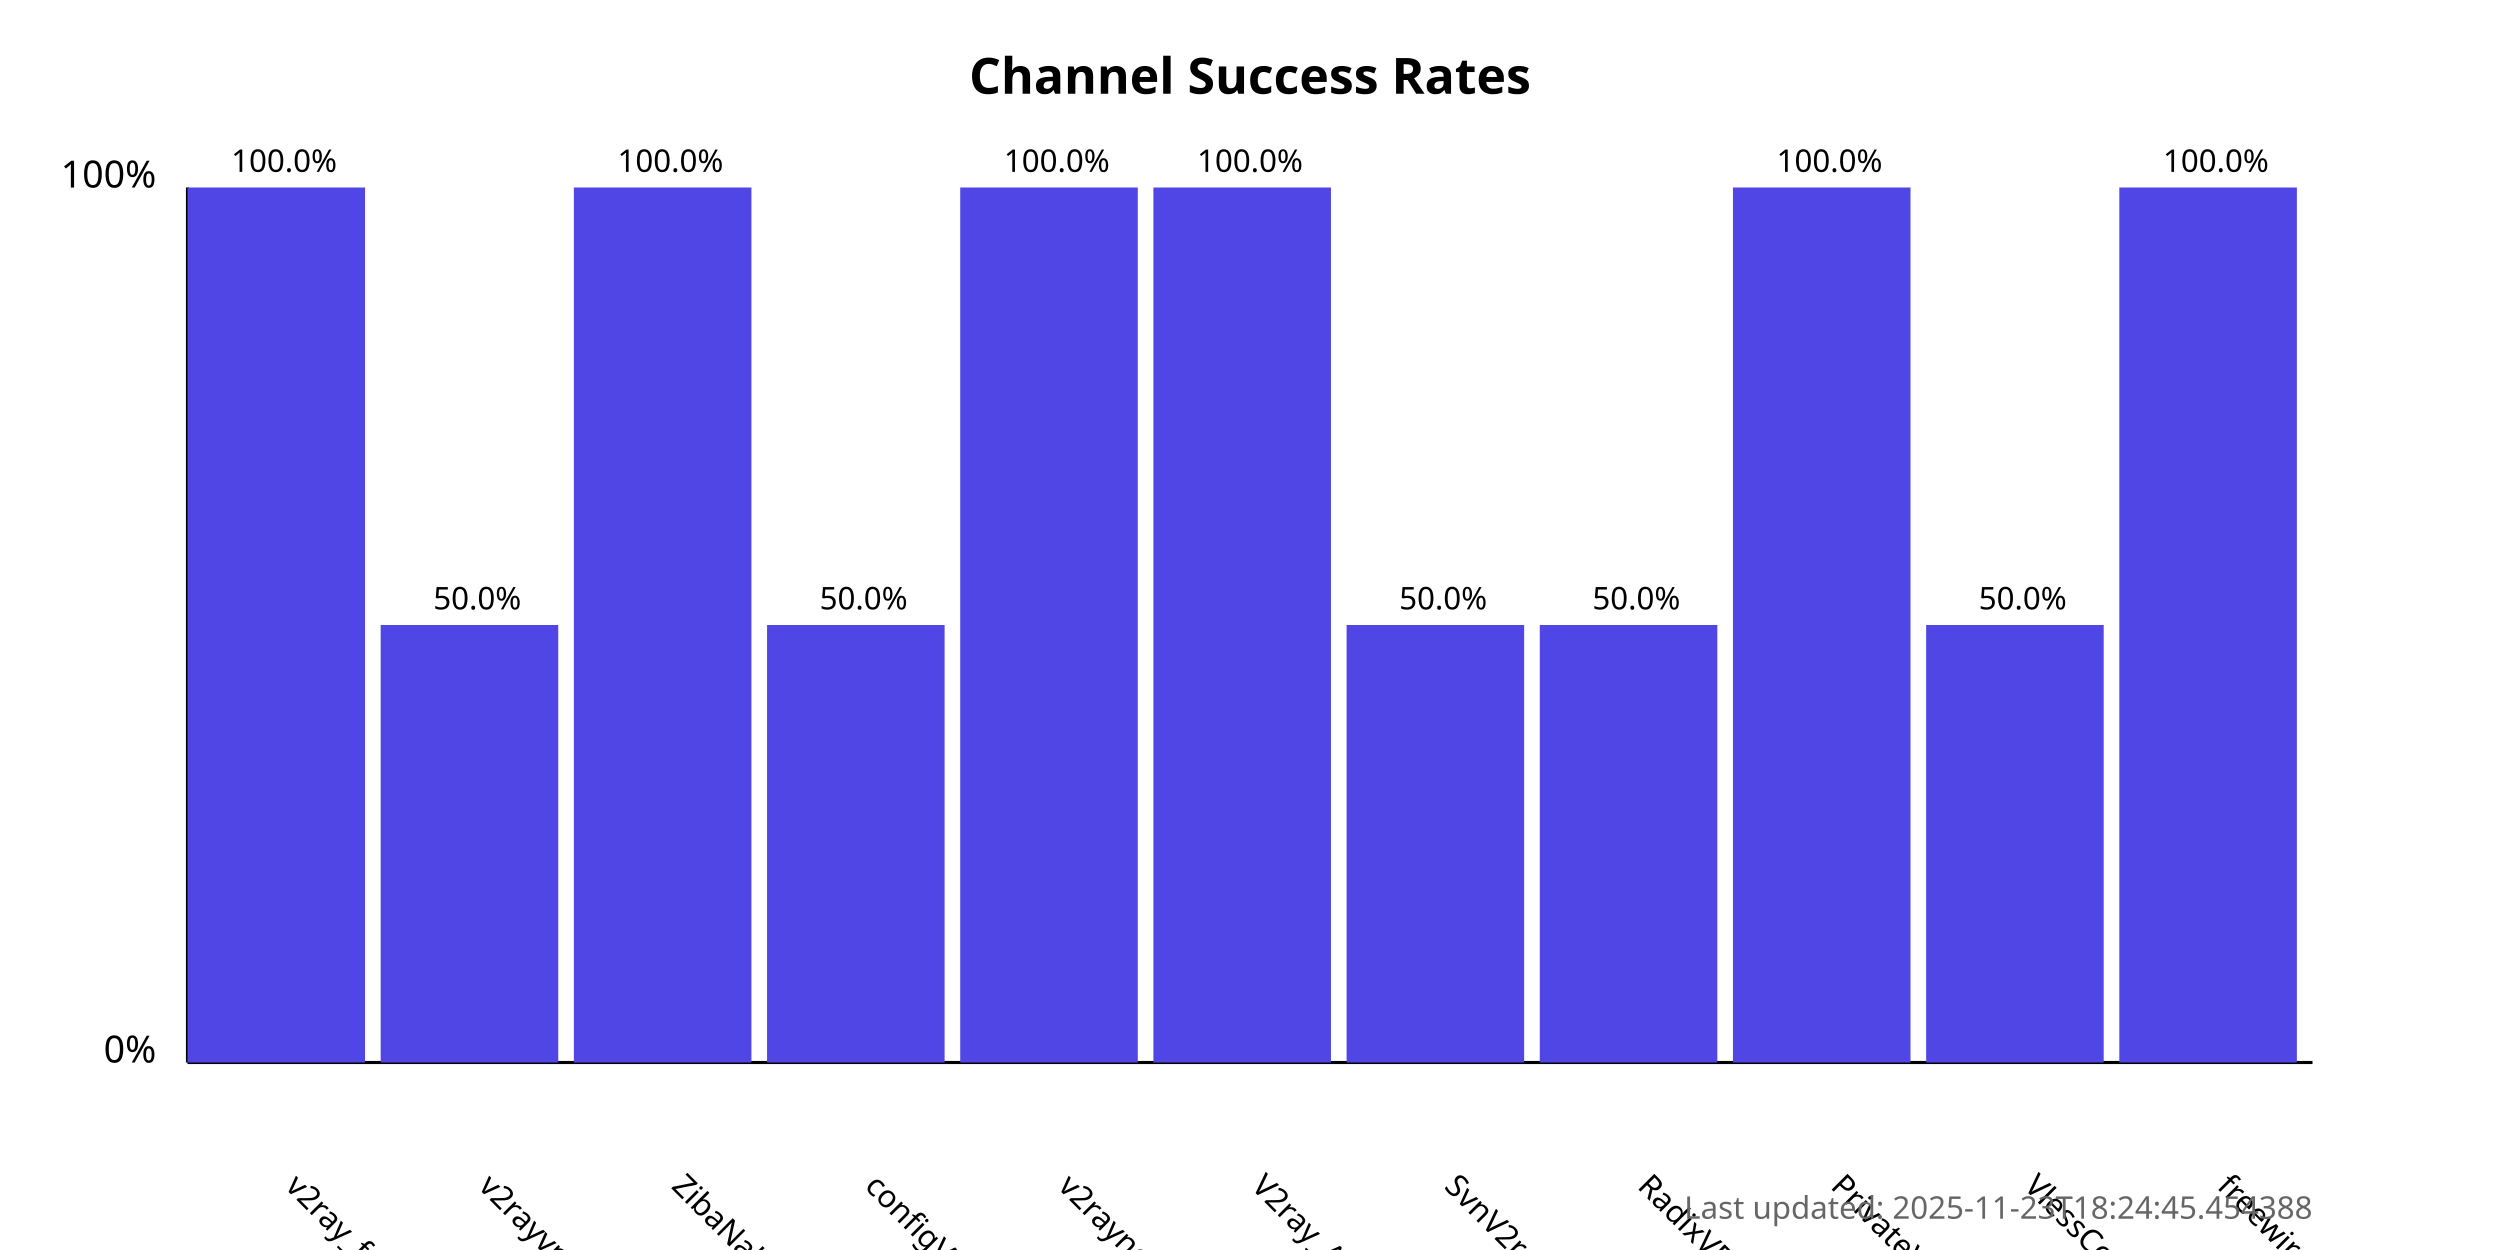
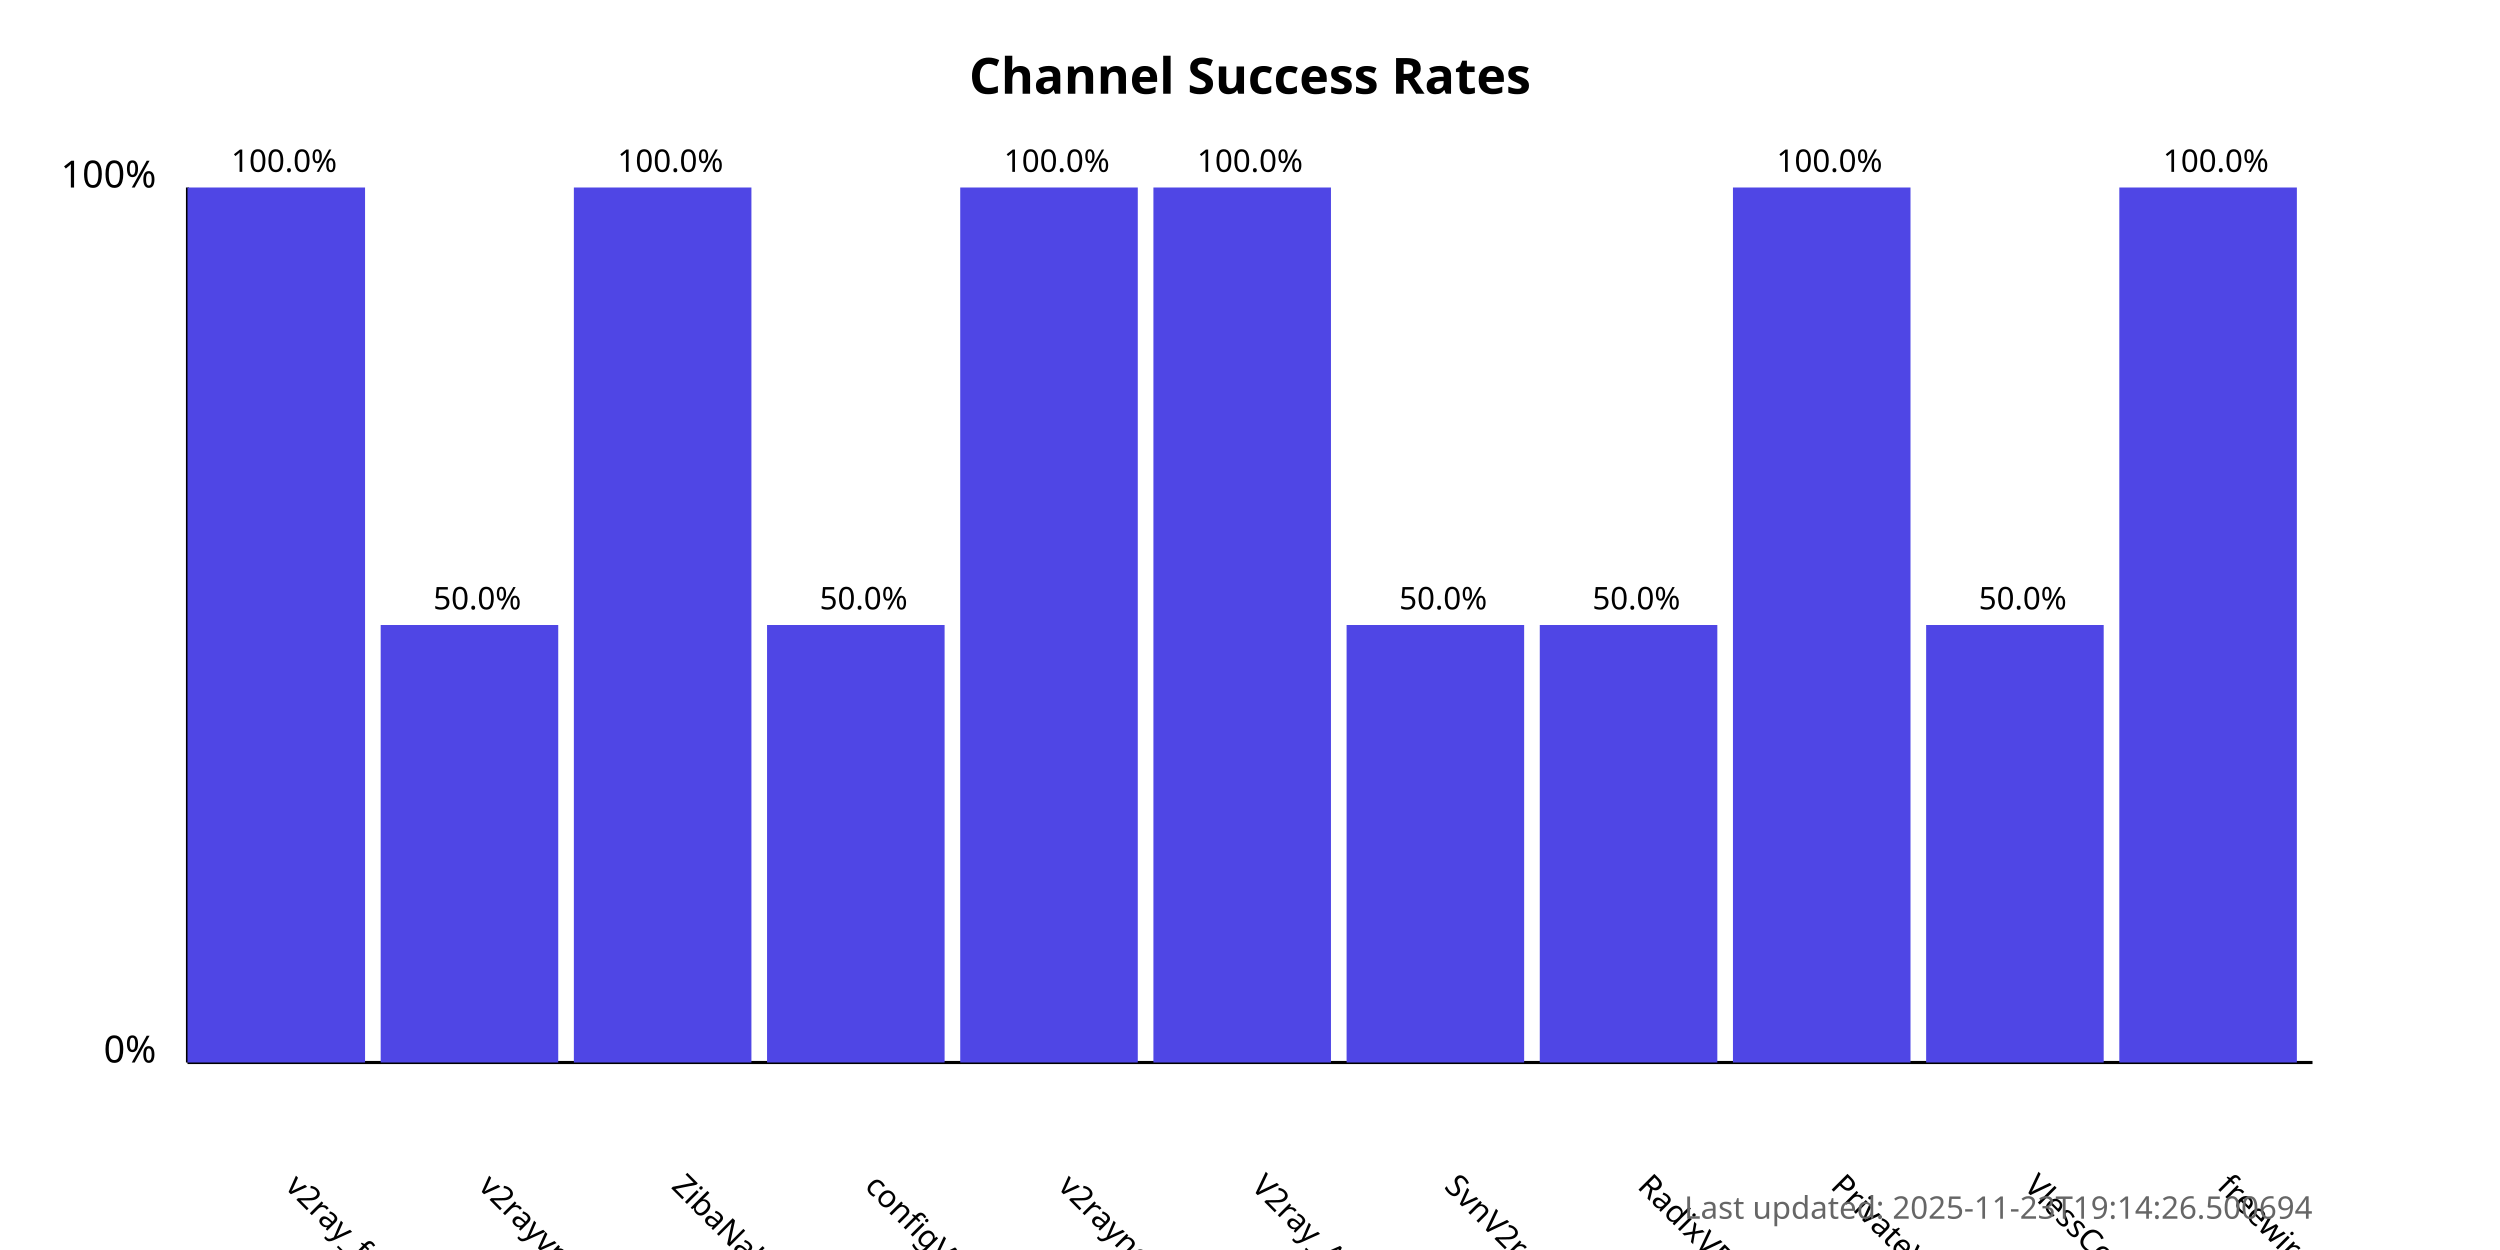
<svg xmlns="http://www.w3.org/2000/svg" width="800" height="400">
  <style>
            .chart-title { font: bold 16px sans-serif; }
            .axis-label { font: 12px sans-serif; }
            .tick-label { font: 10px sans-serif; }
            .bar { fill: #4f46e5; }
            .bar:hover { fill: #6366f1; }
            .timestamp { font: 10px sans-serif; fill: #666; }
        </style>
  <text x="400.0" y="30" text-anchor="middle" class="chart-title">
            Channel Success Rates
        </text>
  <line x1="60" y1="340" x2="60" y2="60" stroke="black" stroke-width="1" />
  <line x1="60" y1="340" x2="740" y2="340" stroke="black" stroke-width="1" />
  <text x="50" y="340" text-anchor="end" class="axis-label">0%</text>
  <text x="50" y="60" text-anchor="end" class="axis-label">100%</text>
  <g>
    <rect x="60" y="60.0" width="56.818" height="280.0" class="bar" />
    <text x="90.909" y="380" transform="rotate(45, 90.90909, 380)" text-anchor="start" class="tick-label">
                v2ray_free_conf
            </text>
    <text x="90.909" y="55.0" text-anchor="middle" class="tick-label">
                100.0%
            </text>
  </g>
  <g>
    <rect x="121.818" y="200.0" width="56.818" height="140.0" class="bar" />
    <text x="152.727" y="380" transform="rotate(45, 152.7273, 380)" text-anchor="start" class="tick-label">
                v2rayvpno
            </text>
    <text x="152.727" y="195.0" text-anchor="middle" class="tick-label">
                50.0%
            </text>
  </g>
  <g>
    <rect x="183.636" y="60.0" width="56.818" height="280.0" class="bar" />
    <text x="214.545" y="380" transform="rotate(45, 214.5455, 380)" text-anchor="start" class="tick-label">
                ZibaNabz
            </text>
    <text x="214.545" y="55.0" text-anchor="middle" class="tick-label">
                100.0%
            </text>
  </g>
  <g>
    <rect x="245.455" y="200.0" width="56.818" height="140.0" class="bar" />
    <text x="276.364" y="380" transform="rotate(45, 276.3636, 380)" text-anchor="start" class="tick-label">
                configV2rayForFree
            </text>
    <text x="276.364" y="195.0" text-anchor="middle" class="tick-label">
                50.0%
            </text>
  </g>
  <g>
    <rect x="307.273" y="60.0" width="56.818" height="280.0" class="bar" />
    <text x="338.182" y="380" transform="rotate(45, 338.1818, 380)" text-anchor="start" class="tick-label">
                v2rayngvpn
            </text>
    <text x="338.182" y="55.0" text-anchor="middle" class="tick-label">
                100.0%
            </text>
  </g>
  <g>
    <rect x="369.091" y="60.0" width="56.818" height="280.0" class="bar" />
    <text x="400.0" y="380" transform="rotate(45, 400.0, 380)" text-anchor="start" class="tick-label">
                V2ray_Alpha
            </text>
    <text x="400.0" y="55.0" text-anchor="middle" class="tick-label">
                100.0%
            </text>
  </g>
  <g>
    <rect x="430.909" y="200.0" width="56.818" height="140.0" class="bar" />
    <text x="461.818" y="380" transform="rotate(45, 461.8182, 380)" text-anchor="start" class="tick-label">
                SvnV2ray
            </text>
    <text x="461.818" y="195.0" text-anchor="middle" class="tick-label">
                50.0%
            </text>
  </g>
  <g>
    <rect x="492.727" y="200.0" width="56.818" height="140.0" class="bar" />
    <text x="523.636" y="380" transform="rotate(45, 523.6364, 380)" text-anchor="start" class="tick-label">
                RadixVPN
            </text>
    <text x="523.636" y="195.0" text-anchor="middle" class="tick-label">
                50.0%
            </text>
  </g>
  <g>
    <rect x="554.545" y="60.0" width="56.818" height="280.0" class="bar" />
    <text x="585.455" y="380" transform="rotate(45, 585.4545, 380)" text-anchor="start" class="tick-label">
                PrivateVPNs
            </text>
    <text x="585.455" y="55.0" text-anchor="middle" class="tick-label">
                100.0%
            </text>
  </g>
  <g>
    <rect x="616.364" y="200.0" width="56.818" height="140.0" class="bar" />
    <text x="647.273" y="380" transform="rotate(45, 647.2727, 380)" text-anchor="start" class="tick-label">
                VlessConfig
            </text>
    <text x="647.273" y="195.0" text-anchor="middle" class="tick-label">
                50.0%
            </text>
  </g>
  <g>
    <rect x="678.182" y="60.0" width="56.818" height="280.0" class="bar" />
    <text x="709.091" y="380" transform="rotate(45, 709.0909, 380)" text-anchor="start" class="tick-label">
                freewireguard
            </text>
    <text x="709.091" y="55.0" text-anchor="middle" class="tick-label">
                100.0%
            </text>
  </g>
  <text x="740" y="390" text-anchor="end" class="timestamp">
-             Last updated: 2025-11-23T18:24:45.454388
+             Last updated: 2025-11-23T19:14:26.500694
        </text>
</svg>
